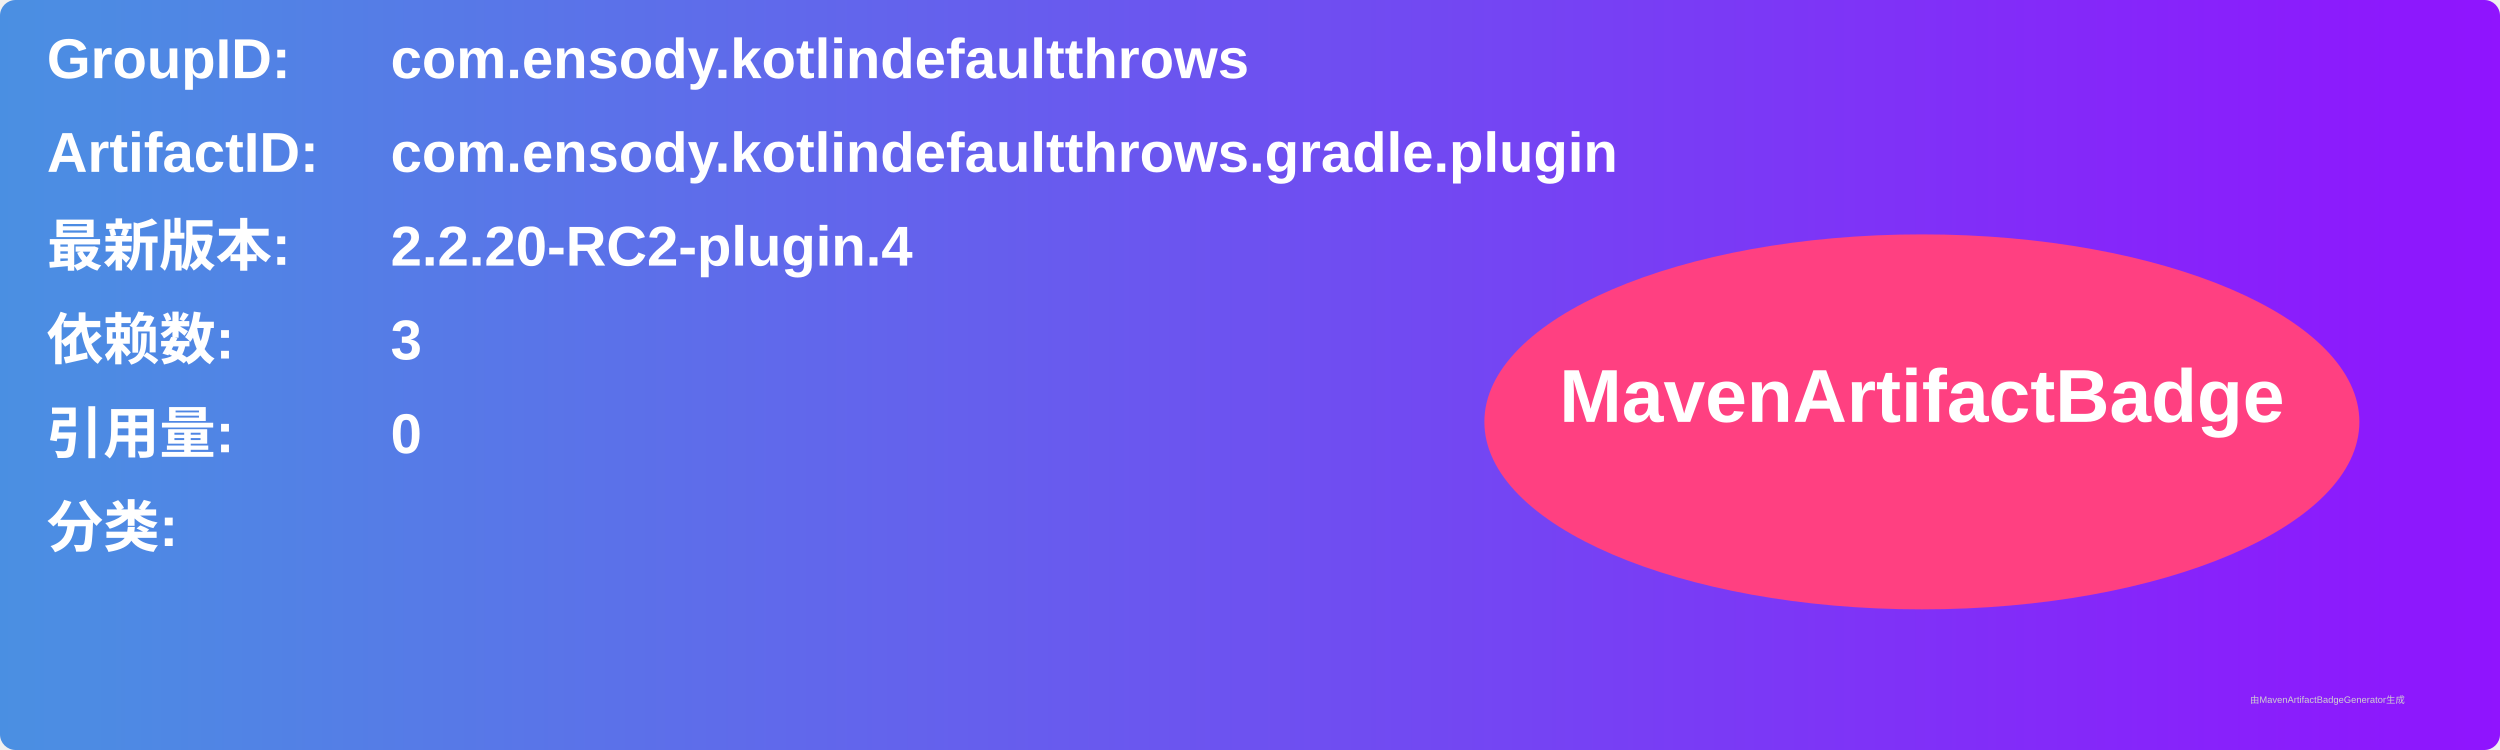
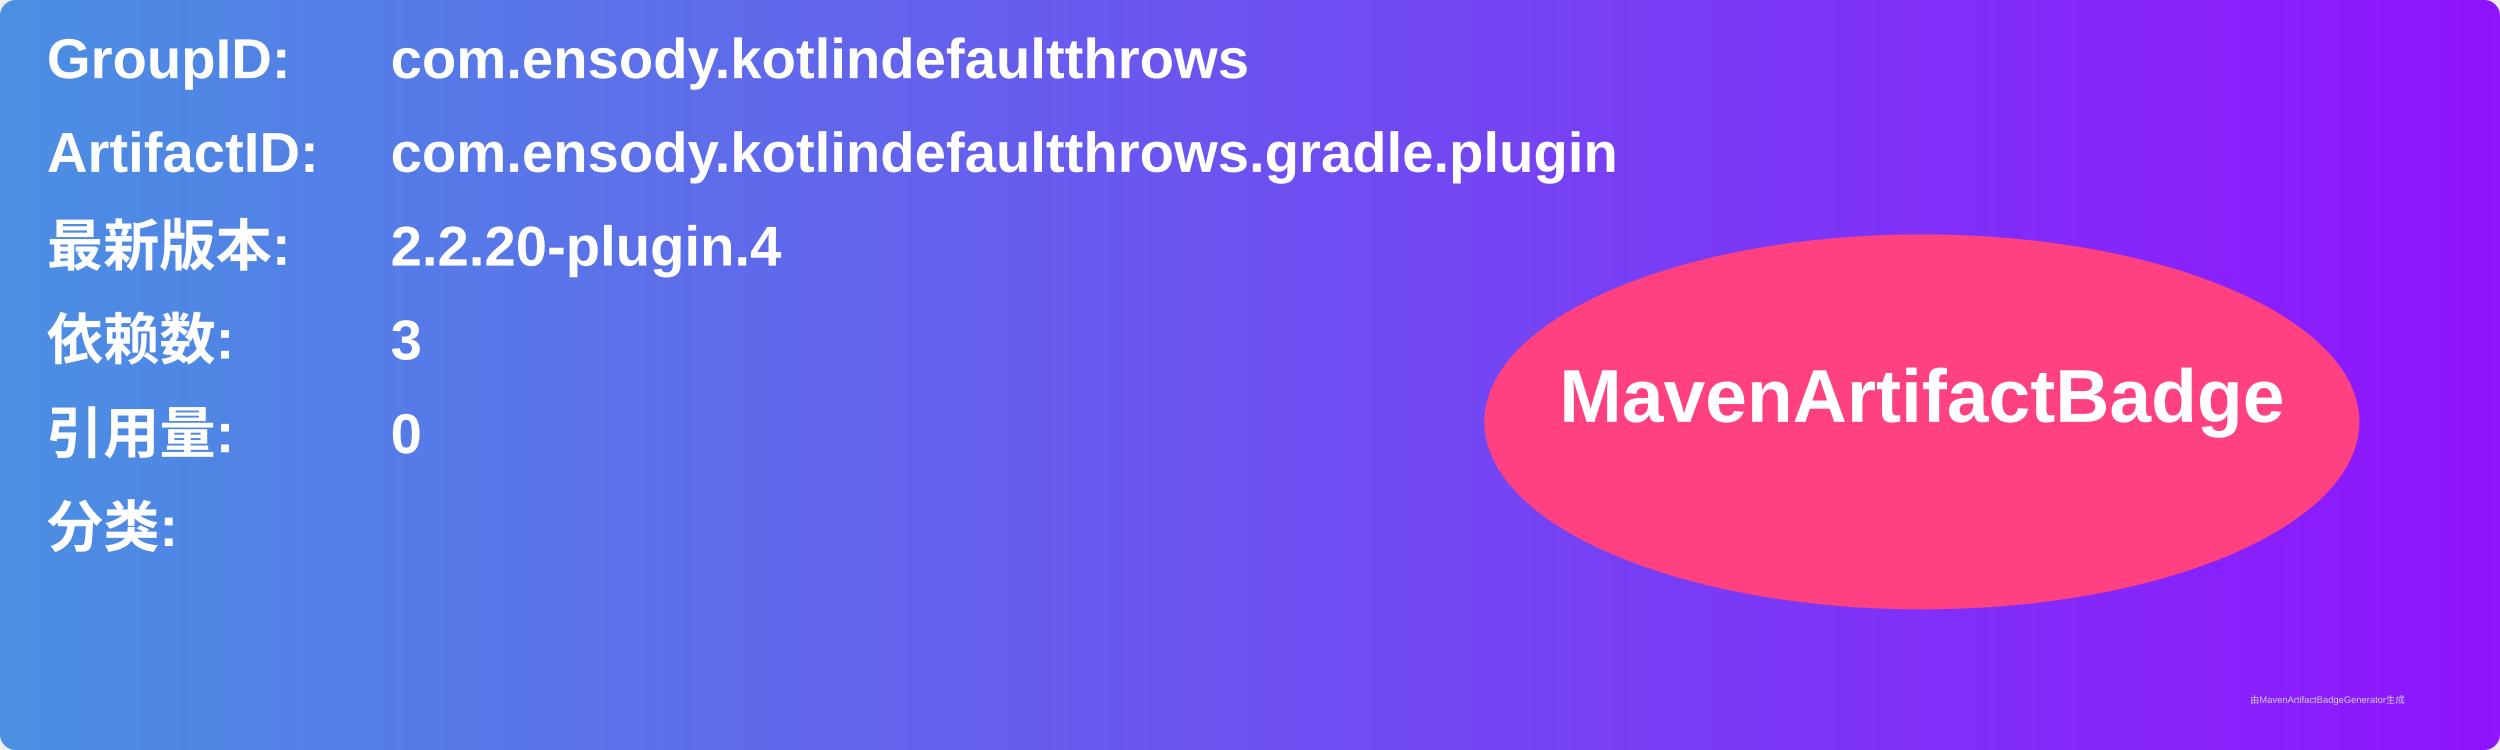
<svg xmlns="http://www.w3.org/2000/svg" width="800" height="240" viewBox="0 0 800 240">
  <linearGradient id="grad" x1="0%" y1="0%" x2="100%" y2="0%">
    <stop offset="0%" stop-color="#4a90e2" />
    <stop offset="100%" stop-color="#9013fe" />
  </linearGradient>
  <rect width="100%" height="100%" rx="5" ry="5" fill="url(#grad)" />
  <g transform="translate(15, 15)">
    <text x="0" y="10" font-family="Arial" font-size="18" fill="white" font-weight="bold" width="260">GroupID:</text>
    <text x="110" y="10" font-family="Arial" font-size="18" fill="white" font-weight="bold" width="460">com.ensody.kotlindefaultthrows</text>
    <text x="0" y="40" font-family="Arial" font-size="18" fill="white" font-weight="bold" width="260">ArtifactID:</text>
    <text x="110" y="40" font-family="Arial" font-size="18" fill="white" font-weight="bold" width="460">com.ensody.kotlindefaultthrows.gradle.plugin</text>
    <text x="0" y="70" font-family="Arial" font-size="18" fill="white" font-weight="bold">最新版本:</text>
    <text x="110" y="70" font-family="Arial" font-size="18" fill="white" font-weight="bold">
-       <tspan font-weight="bold">2.2.20-RC2-plugin.4</tspan>
+       <tspan font-weight="bold">2.2.20-plugin.4</tspan>
    </text>
    <text x="0" y="100" font-family="Arial" font-size="18" fill="white" font-weight="bold">依赖数: </text>
    <text x="110" y="100" font-family="Arial" font-size="18" fill="white">
      <tspan font-weight="bold">3</tspan>
    </text>
    <text x="0" y="130" font-family="Arial" font-size="18" fill="white" font-weight="bold">引用量: </text>
    <text x="110" y="130" font-family="Arial" font-size="18" fill="white">
      <tspan font-weight="bold">0</tspan>
    </text>
    <text x="0" y="160" font-family="Arial" font-size="18" fill="white" font-weight="bold">分类:</text>
    <text x="10" y="190" font-family="Arial" font-size="10" fill="white">
      <tspan font-weight="bold" />
    </text>
    <ellipse cx="600" cy="120" rx="140" ry="60" fill="#ff4081" />
    <text x="600" y="120" text-anchor="middle" font-family="Arial" font-size="24" fill="white" font-weight="bold">MavenArtifactBadge</text>
  </g>
  <text x="720" y="225" font-family="Arial" font-size="3" fill="#d0d0d0">由MavenArtifactBadgeGenerator生成</text>
</svg>
